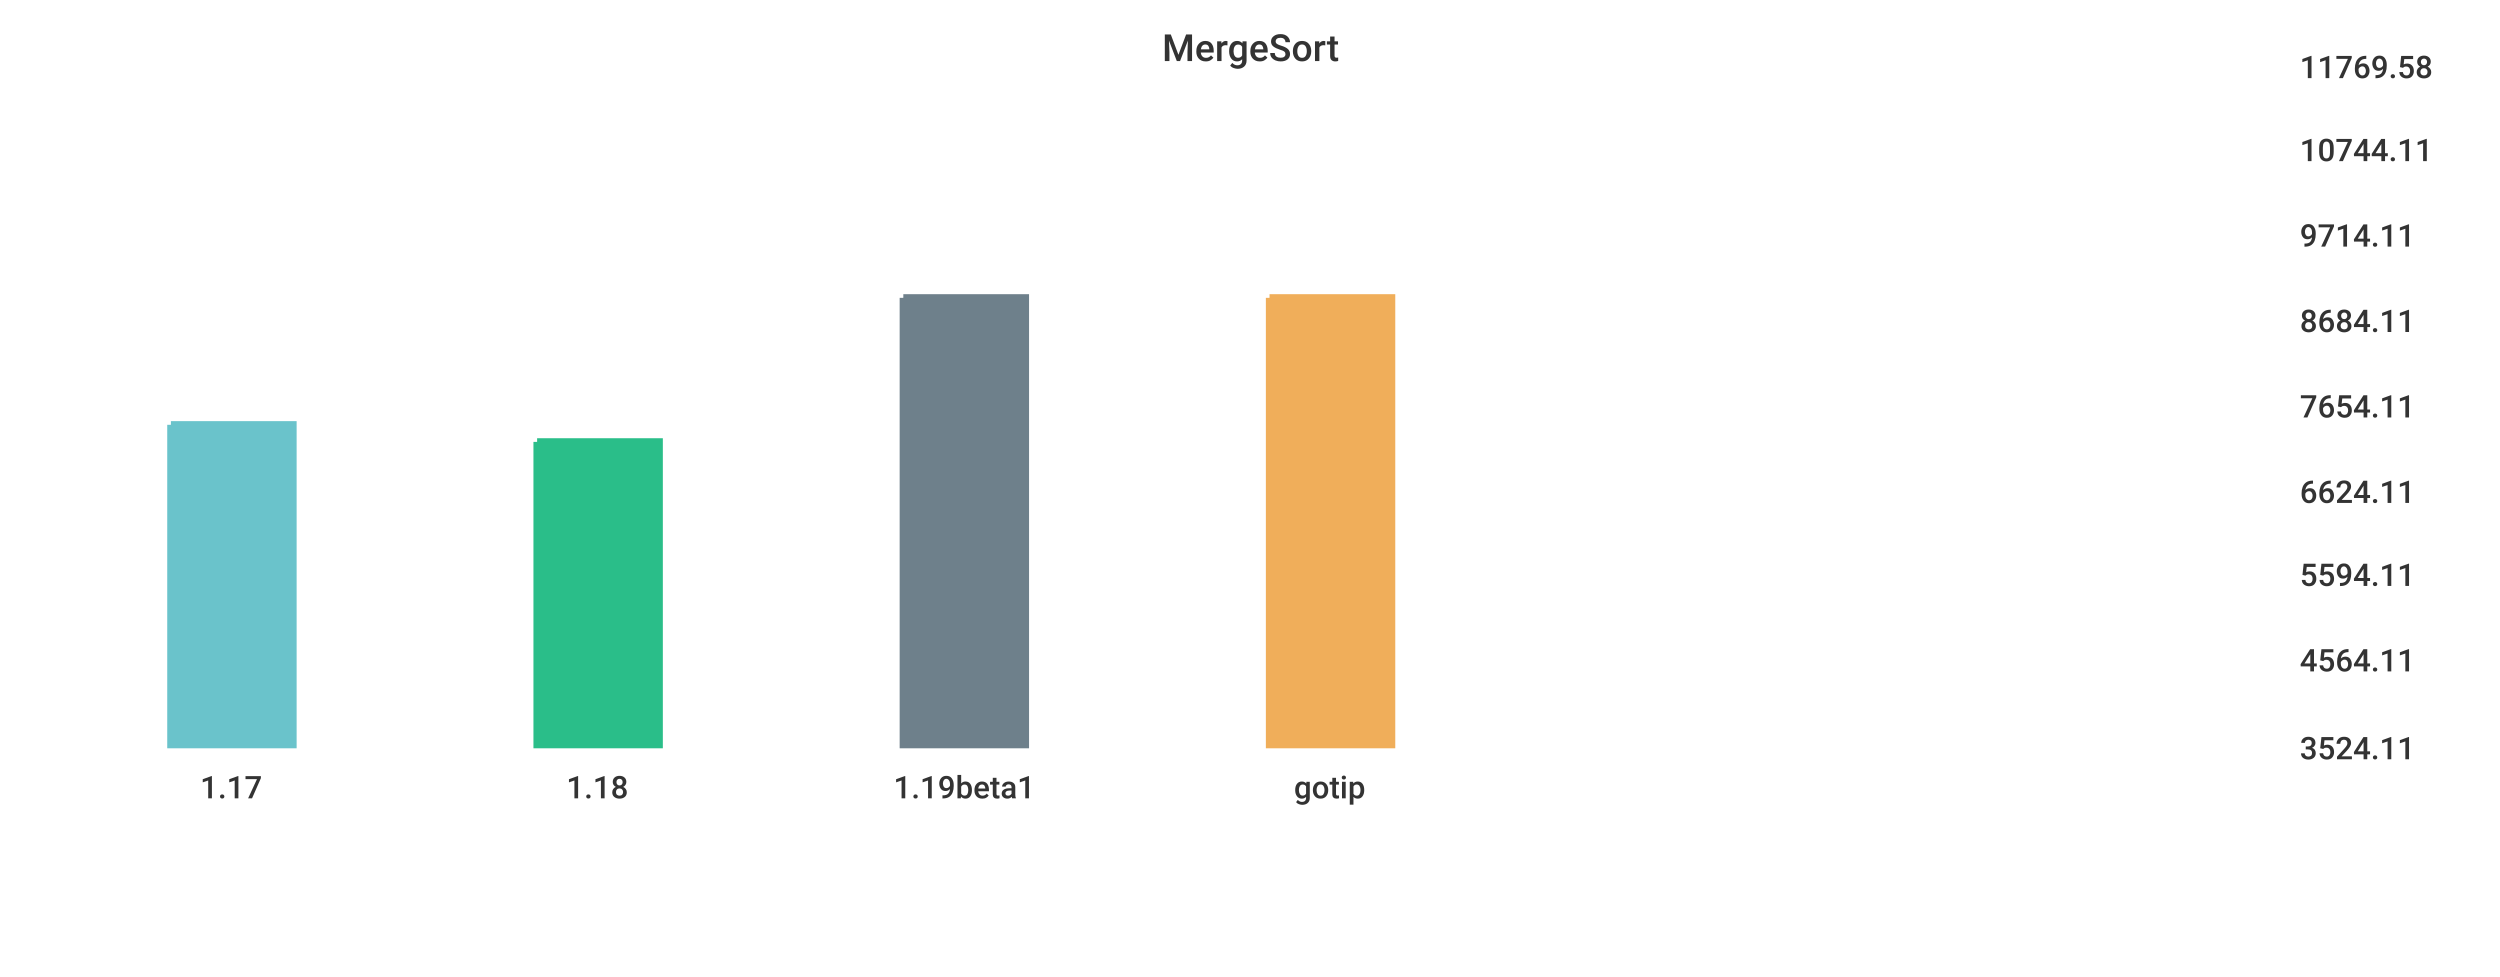
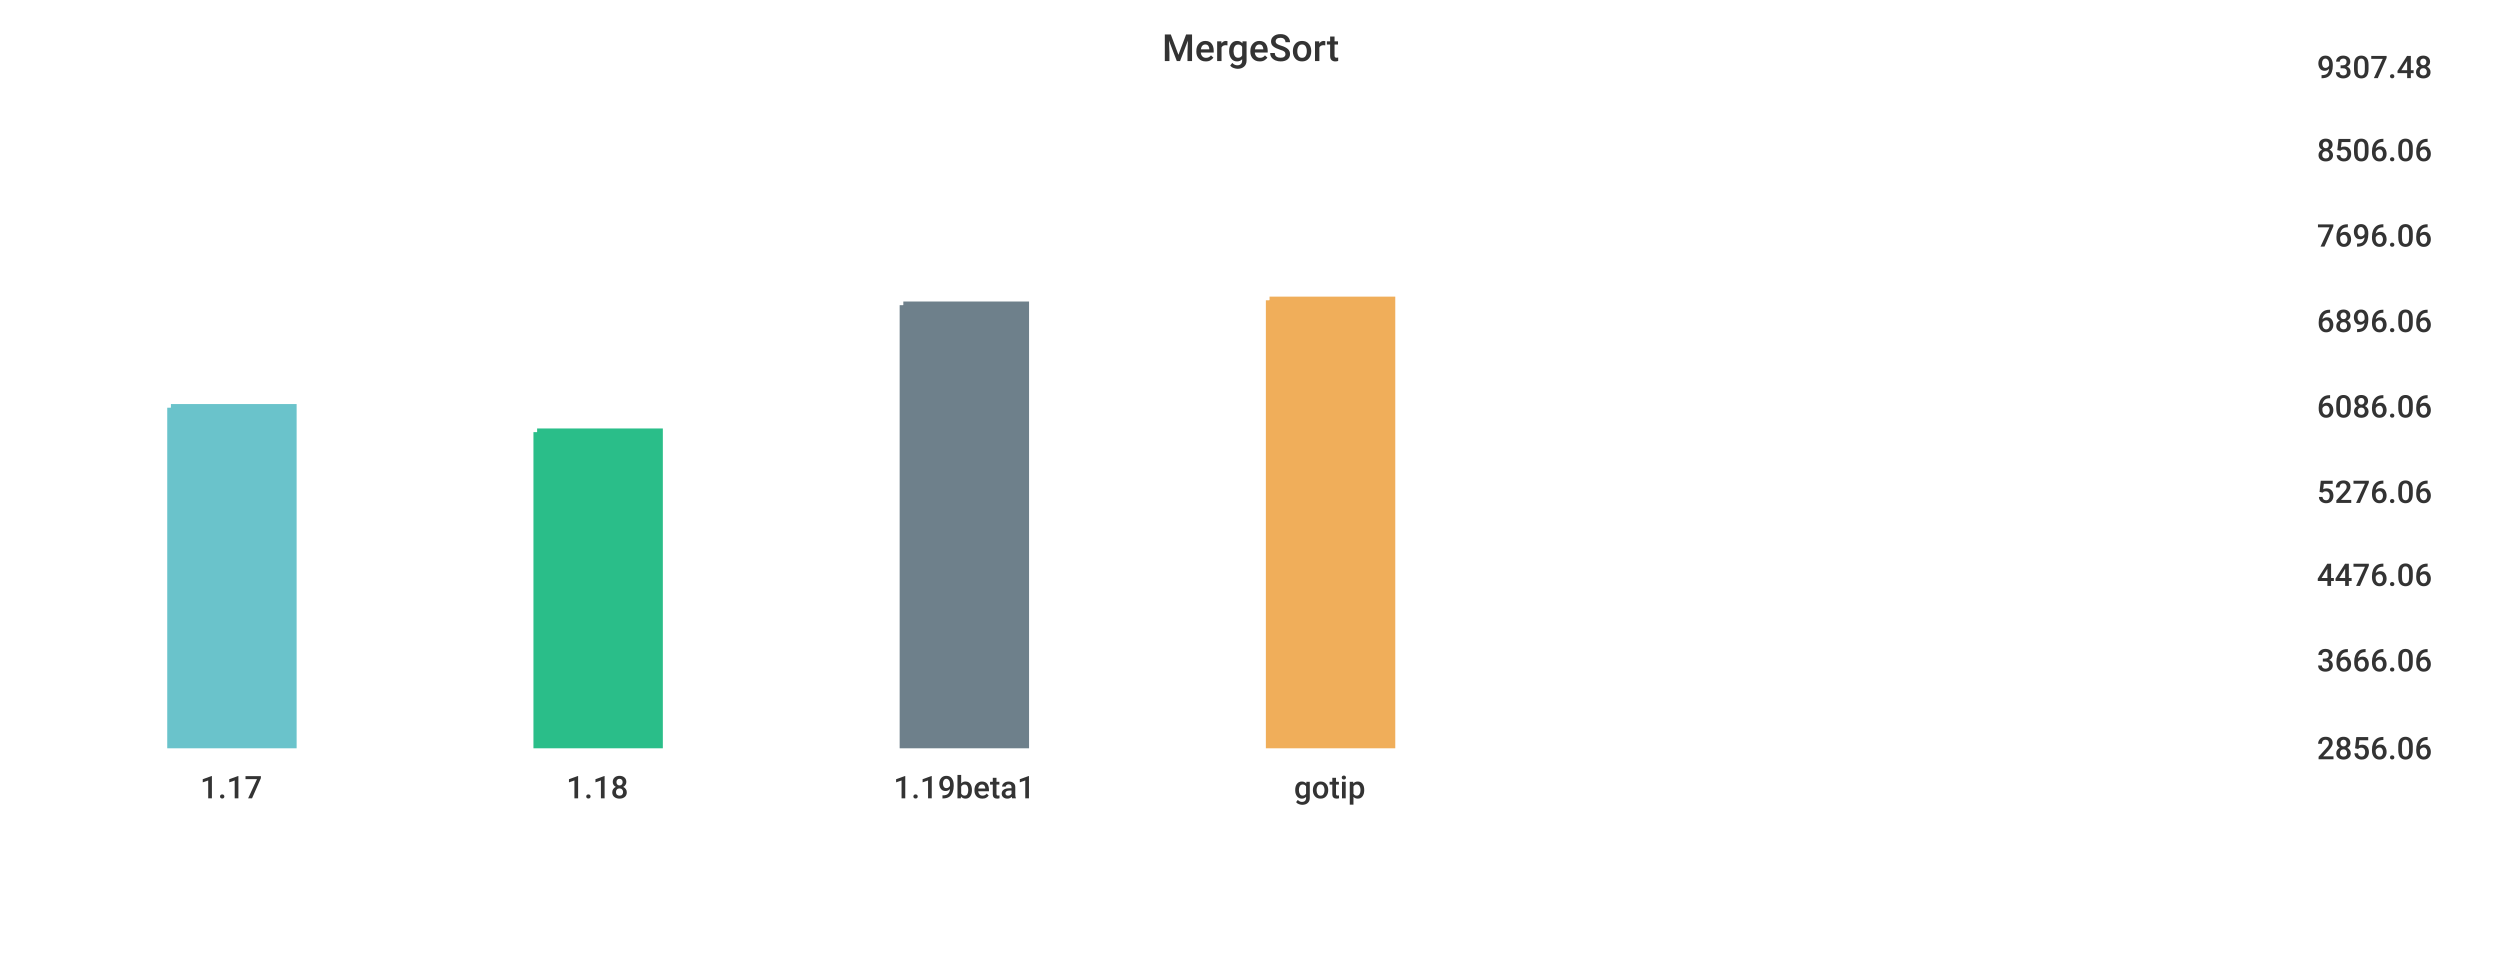
<svg xmlns="http://www.w3.org/2000/svg" width="1024" height="400">\n<path d="M 0 0 L 1024 0 L 1024 400 L 0 400 L 0 0" style="stroke-width:0;stroke:rgba(255,255,255,1.0);fill:rgba(255,255,255,1.0)" />
-   <path d="M 20 26 L 927 26 L 927 305 L 20 305 L 20 26" style="stroke-width:0;stroke:rgba(255,255,255,1.0);fill:rgba(255,255,255,1.0)" />
-   <path d="M 70 174 L 120 174 L 120 305 L 70 305 L 70 174" style="stroke-width:3;stroke:rgba(106,195,203,1.0);fill:rgba(106,195,203,1.0)" />
-   <path d="M 220 181 L 270 181 L 270 305 L 220 305 L 220 181" style="stroke-width:3;stroke:rgba(42,190,137,1.0);fill:rgba(42,190,137,1.0)" />
-   <path d="M 370 122 L 420 122 L 420 305 L 370 305 L 370 122" style="stroke-width:3;stroke:rgba(110,128,139,1.0);fill:rgba(110,128,139,1.0)" />
-   <path d="M 520 122 L 570 122 L 570 305 L 520 305 L 520 122" style="stroke-width:3;stroke:rgba(240,174,90,1.0);fill:rgba(240,174,90,1.0)" />
-   <path d="M 20 305 L 927 305" style="stroke-width:0;stroke:rgba(51,51,51,1.0);fill:none" />
+   <path d="M 20 26 L 934 26 L 934 305 L 20 305 L 20 26" style="stroke-width:0;stroke:rgba(255,255,255,1.0);fill:rgba(255,255,255,1.0)" />
+   <path d="M 70 167 L 120 167 L 120 305 L 70 305 L 70 167" style="stroke-width:3;stroke:rgba(106,195,203,1.0);fill:rgba(106,195,203,1.0)" />
+   <path d="M 220 177 L 270 177 L 270 305 L 220 305 L 220 177" style="stroke-width:3;stroke:rgba(42,190,137,1.0);fill:rgba(42,190,137,1.0)" />
+   <path d="M 370 125 L 420 125 L 420 305 L 370 305 L 370 125" style="stroke-width:3;stroke:rgba(110,128,139,1.0);fill:rgba(110,128,139,1.0)" />
+   <path d="M 520 123 L 570 123 L 570 305 L 520 305 L 520 123" style="stroke-width:3;stroke:rgba(240,174,90,1.0);fill:rgba(240,174,90,1.0)" />
+   <path d="M 20 305 L 934 305" style="stroke-width:0;stroke:rgba(51,51,51,1.0);fill:none" />
  <path d="M 20 305 L 20 310" style="stroke-width:0;stroke:rgba(51,51,51,1.0);fill:none" />
  <text x="82" y="327" style="stroke-width:0;stroke:none;fill:rgba(51,51,51,1.0);font-size:12.8px;font-family:'Roboto Medium',sans-serif">1.17</text>
  <path d="M 170 305 L 170 310" style="stroke-width:0;stroke:rgba(51,51,51,1.0);fill:none" />
  <text x="232" y="327" style="stroke-width:0;stroke:none;fill:rgba(51,51,51,1.0);font-size:12.8px;font-family:'Roboto Medium',sans-serif">1.18</text>
  <path d="M 320 305 L 320 310" style="stroke-width:0;stroke:rgba(51,51,51,1.0);fill:none" />
  <text x="366" y="327" style="stroke-width:0;stroke:none;fill:rgba(51,51,51,1.0);font-size:12.8px;font-family:'Roboto Medium',sans-serif">1.19beta1</text>
  <path d="M 470 305 L 470 310" style="stroke-width:0;stroke:rgba(51,51,51,1.0);fill:none" />
  <text x="530" y="327" style="stroke-width:0;stroke:none;fill:rgba(51,51,51,1.0);font-size:12.8px;font-family:'Roboto Medium',sans-serif">gotip</text>
-   <path d="M 927 26 L 927 305" style="stroke-width:0;stroke:rgba(51,51,51,1.0);fill:none" />
-   <path d="M 927 305 L 932 305" style="stroke-width:0;stroke:rgba(51,51,51,1.0);fill:none" />
-   <path d="M 927 305 L 932 305" style="stroke-width:0;stroke:rgba(51,51,51,1.0);fill:none" />
-   <text x="942" y="311" style="stroke-width:0;stroke:none;fill:rgba(51,51,51,1.0);font-size:12.8px;font-family:'Roboto Medium',sans-serif">3524.11</text>
-   <path d="M 927 269 L 932 269" style="stroke-width:0;stroke:rgba(51,51,51,1.0);fill:none" />
-   <text x="942" y="275" style="stroke-width:0;stroke:none;fill:rgba(51,51,51,1.0);font-size:12.8px;font-family:'Roboto Medium',sans-serif">4564.11</text>
-   <path d="M 927 234 L 932 234" style="stroke-width:0;stroke:rgba(51,51,51,1.0);fill:none" />
-   <text x="942" y="240" style="stroke-width:0;stroke:none;fill:rgba(51,51,51,1.0);font-size:12.8px;font-family:'Roboto Medium',sans-serif">5594.11</text>
-   <path d="M 927 200 L 932 200" style="stroke-width:0;stroke:rgba(51,51,51,1.0);fill:none" />
-   <text x="942" y="206" style="stroke-width:0;stroke:none;fill:rgba(51,51,51,1.0);font-size:12.8px;font-family:'Roboto Medium',sans-serif">6624.11</text>
-   <path d="M 927 165 L 932 165" style="stroke-width:0;stroke:rgba(51,51,51,1.0);fill:none" />
-   <text x="942" y="171" style="stroke-width:0;stroke:none;fill:rgba(51,51,51,1.0);font-size:12.8px;font-family:'Roboto Medium',sans-serif">7654.11</text>
-   <path d="M 927 130 L 932 130" style="stroke-width:0;stroke:rgba(51,51,51,1.0);fill:none" />
-   <text x="942" y="136" style="stroke-width:0;stroke:none;fill:rgba(51,51,51,1.0);font-size:12.8px;font-family:'Roboto Medium',sans-serif">8684.11</text>
-   <path d="M 927 95 L 932 95" style="stroke-width:0;stroke:rgba(51,51,51,1.0);fill:none" />
-   <text x="942" y="101" style="stroke-width:0;stroke:none;fill:rgba(51,51,51,1.0);font-size:12.8px;font-family:'Roboto Medium',sans-serif">9714.11</text>
-   <path d="M 927 60 L 932 60" style="stroke-width:0;stroke:rgba(51,51,51,1.0);fill:none" />
-   <text x="942" y="66" style="stroke-width:0;stroke:none;fill:rgba(51,51,51,1.0);font-size:12.8px;font-family:'Roboto Medium',sans-serif">10744.11</text>
-   <path d="M 927 26 L 932 26" style="stroke-width:0;stroke:rgba(51,51,51,1.0);fill:none" />
-   <text x="942" y="32" style="stroke-width:0;stroke:none;fill:rgba(51,51,51,1.0);font-size:12.8px;font-family:'Roboto Medium',sans-serif">11769.58</text>
+   <path d="M 934 26 L 934 305" style="stroke-width:0;stroke:rgba(51,51,51,1.0);fill:none" />
+   <path d="M 934 305 L 939 305" style="stroke-width:0;stroke:rgba(51,51,51,1.0);fill:none" />
+   <path d="M 934 305 L 939 305" style="stroke-width:0;stroke:rgba(51,51,51,1.0);fill:none" />
+   <text x="949" y="311" style="stroke-width:0;stroke:none;fill:rgba(51,51,51,1.0);font-size:12.8px;font-family:'Roboto Medium',sans-serif">2856.06</text>
+   <path d="M 934 269 L 939 269" style="stroke-width:0;stroke:rgba(51,51,51,1.0);fill:none" />
+   <text x="949" y="275" style="stroke-width:0;stroke:none;fill:rgba(51,51,51,1.0);font-size:12.8px;font-family:'Roboto Medium',sans-serif">3666.06</text>
+   <path d="M 934 234 L 939 234" style="stroke-width:0;stroke:rgba(51,51,51,1.0);fill:none" />
+   <text x="949" y="240" style="stroke-width:0;stroke:none;fill:rgba(51,51,51,1.0);font-size:12.8px;font-family:'Roboto Medium',sans-serif">4476.06</text>
+   <path d="M 934 200 L 939 200" style="stroke-width:0;stroke:rgba(51,51,51,1.0);fill:none" />
+   <text x="949" y="206" style="stroke-width:0;stroke:none;fill:rgba(51,51,51,1.0);font-size:12.8px;font-family:'Roboto Medium',sans-serif">5276.06</text>
+   <path d="M 934 165 L 939 165" style="stroke-width:0;stroke:rgba(51,51,51,1.0);fill:none" />
+   <text x="949" y="171" style="stroke-width:0;stroke:none;fill:rgba(51,51,51,1.0);font-size:12.8px;font-family:'Roboto Medium',sans-serif">6086.06</text>
+   <path d="M 934 130 L 939 130" style="stroke-width:0;stroke:rgba(51,51,51,1.0);fill:none" />
+   <text x="949" y="136" style="stroke-width:0;stroke:none;fill:rgba(51,51,51,1.0);font-size:12.8px;font-family:'Roboto Medium',sans-serif">6896.06</text>
+   <path d="M 934 95 L 939 95" style="stroke-width:0;stroke:rgba(51,51,51,1.0);fill:none" />
+   <text x="949" y="101" style="stroke-width:0;stroke:none;fill:rgba(51,51,51,1.0);font-size:12.8px;font-family:'Roboto Medium',sans-serif">7696.06</text>
+   <path d="M 934 60 L 939 60" style="stroke-width:0;stroke:rgba(51,51,51,1.0);fill:none" />
+   <text x="949" y="66" style="stroke-width:0;stroke:none;fill:rgba(51,51,51,1.0);font-size:12.8px;font-family:'Roboto Medium',sans-serif">8506.06</text>
+   <path d="M 934 26 L 939 26" style="stroke-width:0;stroke:rgba(51,51,51,1.0);fill:none" />
+   <text x="949" y="32" style="stroke-width:0;stroke:none;fill:rgba(51,51,51,1.0);font-size:12.8px;font-family:'Roboto Medium',sans-serif">9307.48</text>
  <text x="476" y="25" style="stroke-width:0;stroke:none;fill:rgba(51,51,51,1.0);font-size:15.3px;font-family:'Roboto Medium',sans-serif">MergeSort</text>
</svg>
